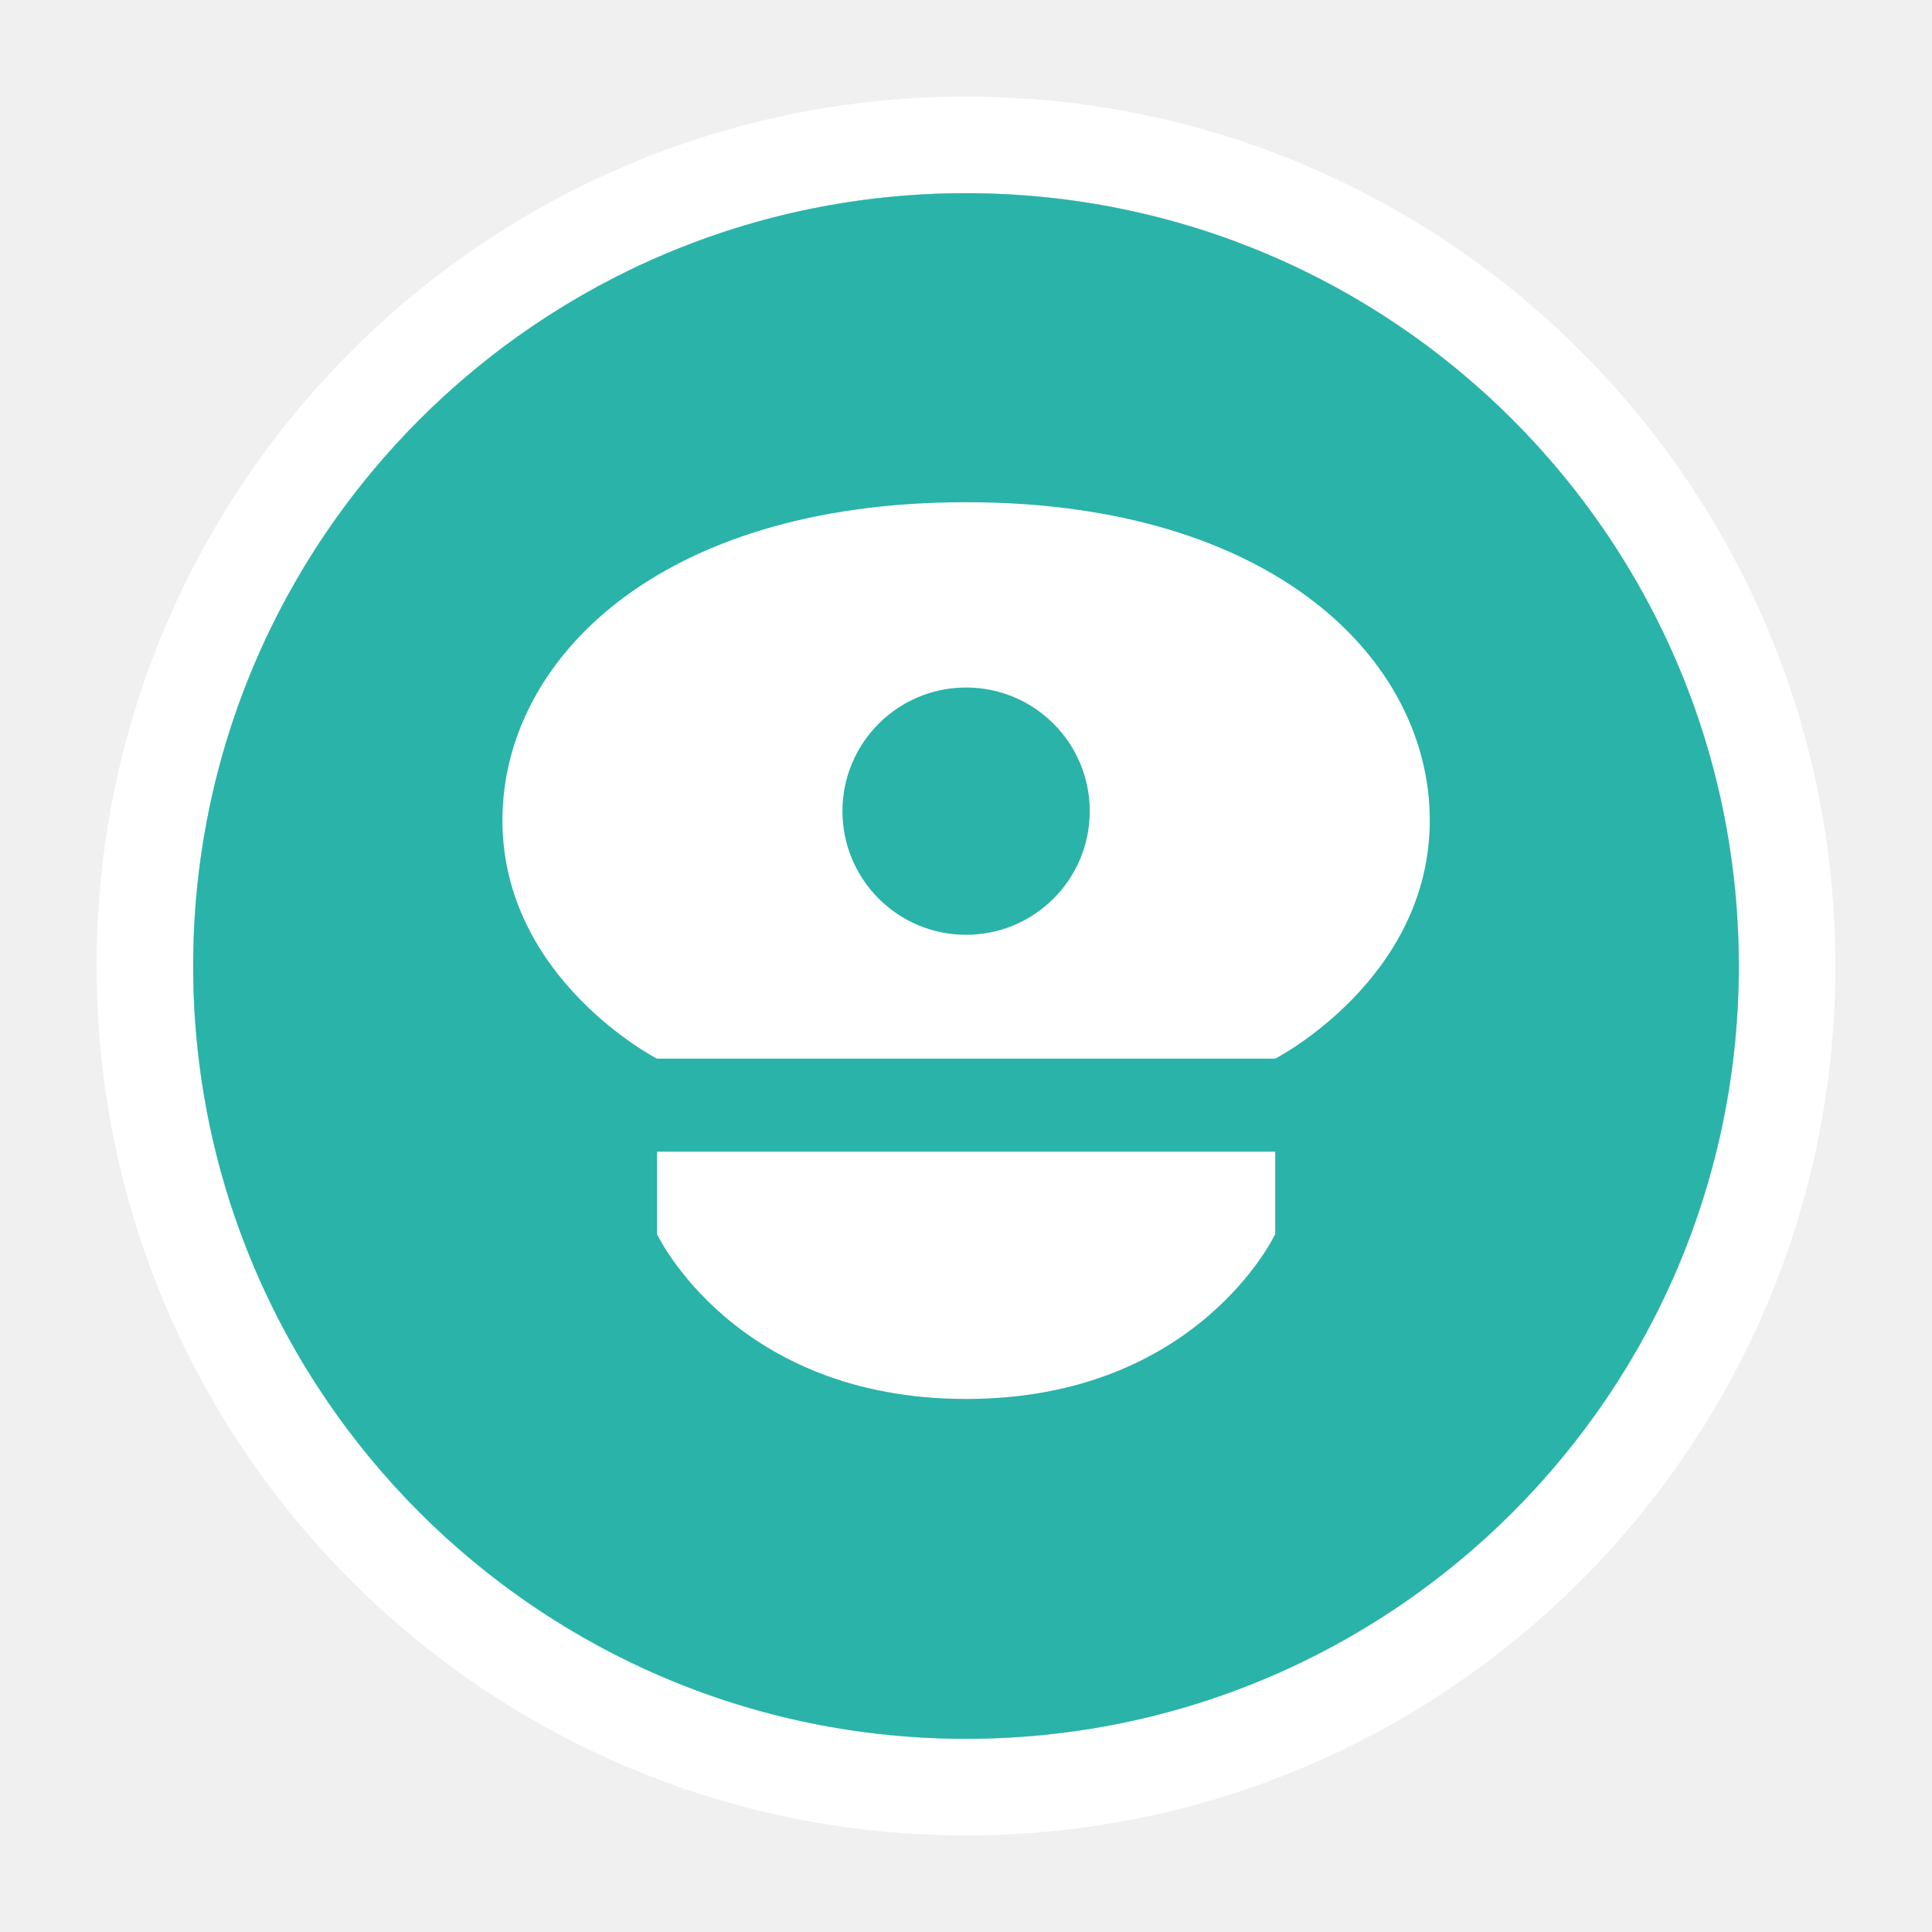
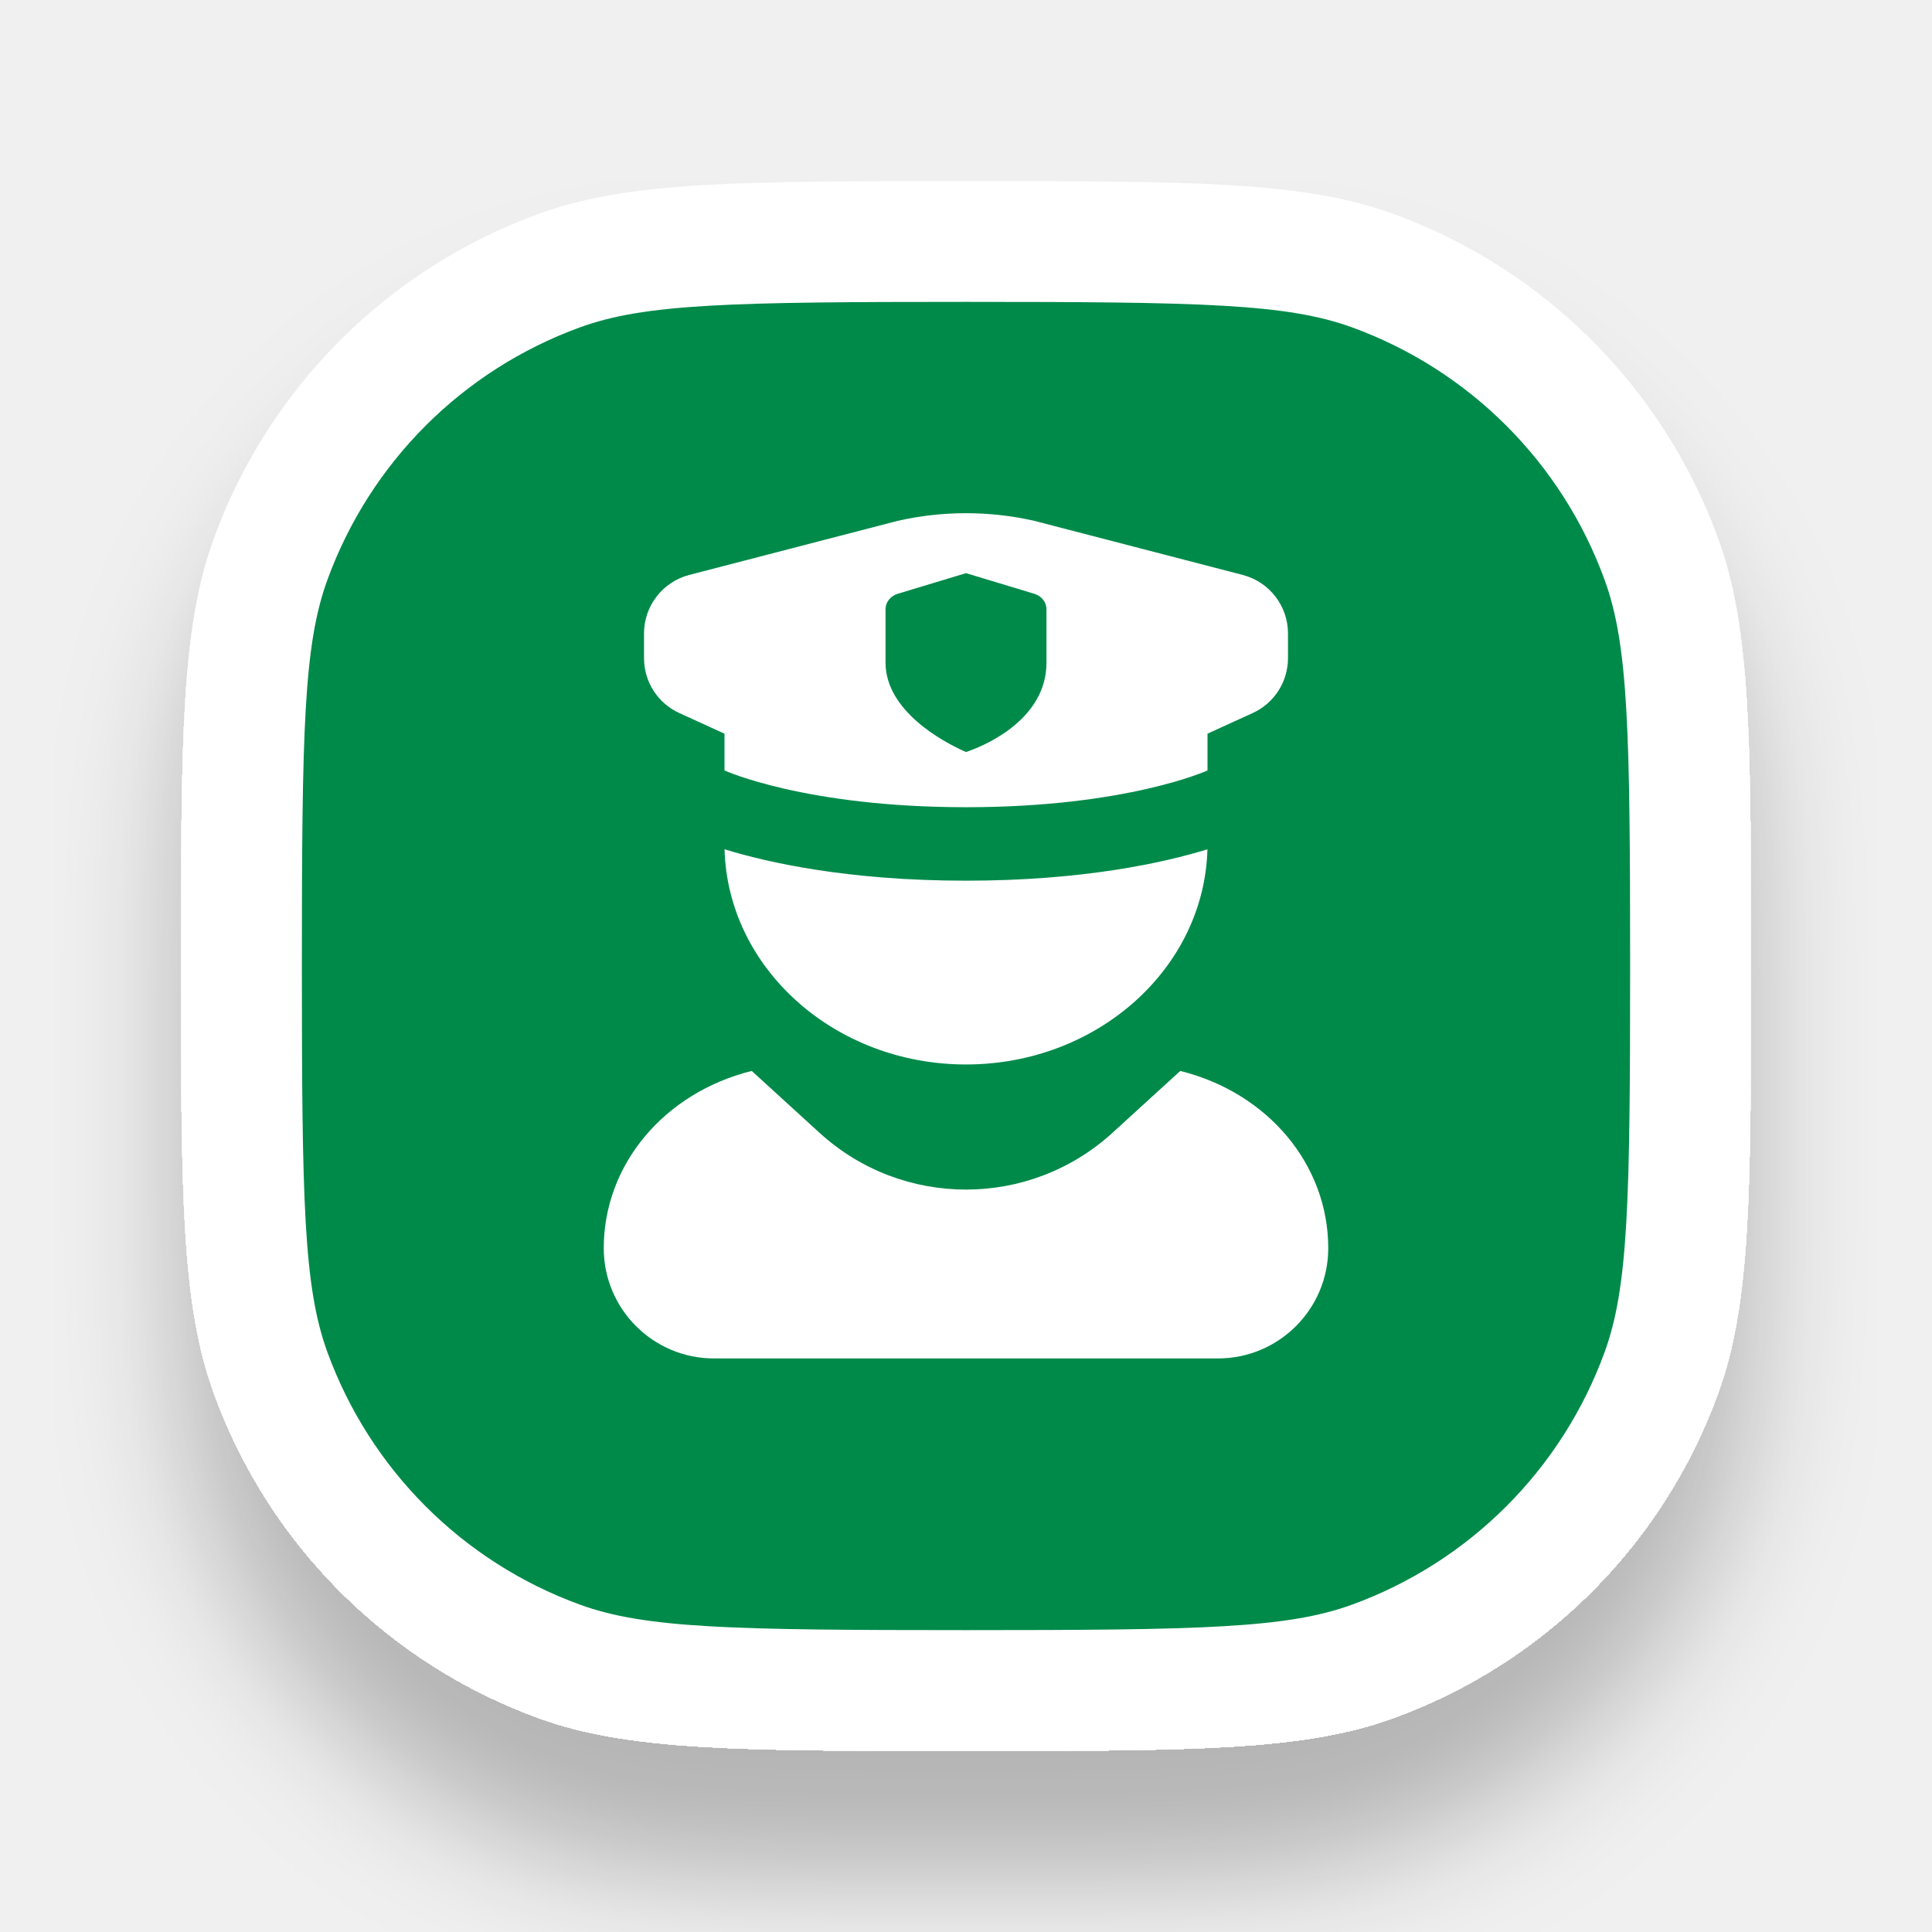
- <svg xmlns="http://www.w3.org/2000/svg" width="20" height="20" viewBox="0 0 20 20" fill="none">
-   <circle cx="10" cy="10" r="8.5" fill="#2AB3A9" stroke="white" />
-   <rect x="2" y="2" width="16" height="16" rx="8" fill="white" />
-   <path d="M10.001 9.677C9.294 9.677 8.721 9.104 8.721 8.397C8.721 7.69 9.294 7.117 10.001 7.117C10.708 7.117 11.281 7.69 11.281 8.397C11.281 9.104 10.708 9.677 10.001 9.677Z" fill="#2AB3A9" />
-   <path fill-rule="evenodd" clip-rule="evenodd" d="M10 18C14.418 18 18 14.418 18 10C18 5.582 14.418 2 10 2C5.582 2 2 5.582 2 10C2 14.418 5.582 18 10 18ZM5.201 8.491C5.201 10.136 6.801 10.959 6.801 10.959H13.201C13.201 10.959 14.801 10.136 14.801 8.491C14.801 6.845 13.201 5.199 10.001 5.199C6.801 5.199 5.201 6.845 5.201 8.491ZM13.201 11.922H6.801V12.775C6.801 12.775 7.601 14.482 10.001 14.482C12.401 14.482 13.201 12.775 13.201 12.775V11.922Z" fill="#2AB3A9" />
+ <svg xmlns="http://www.w3.org/2000/svg" width="32" height="32" viewBox="0 0 32 32" fill="none">
+   <g clip-path="url(#clip0_1492_25625)">
+     <g filter="url(#filter0_d_1492_25625)">
+       <path d="M3 16C3 12.275 3 10.413 3.543 8.922C4.453 6.422 6.422 4.453 8.922 3.543C10.413 3 12.275 3 16 3C19.725 3 21.587 3 23.078 3.543C25.578 4.453 27.547 6.422 28.457 8.922C29 10.413 29 12.275 29 16C29 19.725 29 21.587 28.457 23.078C27.547 25.578 25.578 27.547 23.078 28.457C21.587 29 19.725 29 16 29C12.275 29 10.413 29 8.922 28.457C6.422 27.547 4.453 25.578 3.543 23.078C3 21.587 3 19.725 3 16Z" fill="white" />
+       <path d="M16 27C12.101 27 10.682 26.97 9.606 26.578C7.661 25.87 6.13 24.338 5.422 22.394C5.03 21.318 5 19.899 5 16C5 12.101 5.03 10.682 5.422 9.606C6.13 7.661 7.661 6.13 9.606 5.422C10.682 5.03 12.101 5 16 5C19.899 5 21.318 5.03 22.394 5.422C24.338 6.13 25.87 7.661 26.578 9.606C26.97 10.682 27 12.101 27 16C27 19.899 26.97 21.318 26.578 22.394C25.87 24.338 24.338 25.87 22.394 26.578C21.318 26.97 19.899 27 16 27Z" fill="#008A4A" />
+       <path d="M22 20.674C22 21.682 21.182 22.5 20.174 22.5H11.826C10.818 22.5 10 21.682 10 20.674C10 19.289 11.001 18.099 12.451 17.738L13.573 18.762C14.947 20.017 17.052 20.017 18.427 18.762L19.549 17.738C20.999 18.099 22 19.288 22 20.674ZM19.999 14.067C19.947 16.04 18.173 17.631 16 17.631C13.827 17.631 12.053 16.04 12.001 14.067C12.713 14.286 14.047 14.587 16 14.587C17.953 14.587 19.287 14.286 19.999 14.067ZM17.132 8.627C16.389 8.458 15.611 8.458 14.868 8.627L11.415 9.523C10.975 9.638 10.667 10.036 10.667 10.491V10.901C10.667 11.292 10.895 11.648 11.251 11.81L12 12.152V12.761C12 12.761 13.333 13.37 16 13.37C18.667 13.37 20 12.761 20 12.761V12.152L20.749 11.81C21.105 11.648 21.333 11.292 21.333 10.901V10.491C21.333 10.036 21.025 9.638 20.584 9.523L17.132 8.627ZM17.333 10.975C17.333 11.895 16.361 12.325 16.062 12.434L16 12.456L15.941 12.429C15.642 12.292 14.667 11.784 14.667 10.974V10.091C14.667 9.975 14.748 9.872 14.869 9.835L16 9.493L17.131 9.835C17.252 9.872 17.333 9.974 17.333 10.091V10.975Z" fill="white" />
+     </g>
+   </g>
+   <defs>
+     <filter id="filter0_d_1492_25625" x="0.92" y="3" width="30.16" height="30.16" filterUnits="userSpaceOnUse" color-interpolation-filters="sRGB">
+       <feFlood flood-opacity="0" result="BackgroundImageFix" />
+       <feColorMatrix in="SourceAlpha" type="matrix" values="0 0 0 0 0 0 0 0 0 0 0 0 0 0 0 0 0 0 127 0" result="hardAlpha" />
+       <feOffset dy="2.08" />
+       <feGaussianBlur stdDeviation="1.04" />
+       <feComposite in2="hardAlpha" operator="out" />
+       <feColorMatrix type="matrix" values="0 0 0 0 0 0 0 0 0 0 0 0 0 0 0 0 0 0 0.25 0" />
+       <feBlend mode="normal" in2="BackgroundImageFix" result="effect1_dropShadow_1492_25625" />
+       <feBlend mode="normal" in="SourceGraphic" in2="effect1_dropShadow_1492_25625" result="shape" />
+     </filter>
+     <clipPath id="clip0_1492_25625">
+       <rect width="32" height="32" fill="white" />
+     </clipPath>
+   </defs>
</svg>
